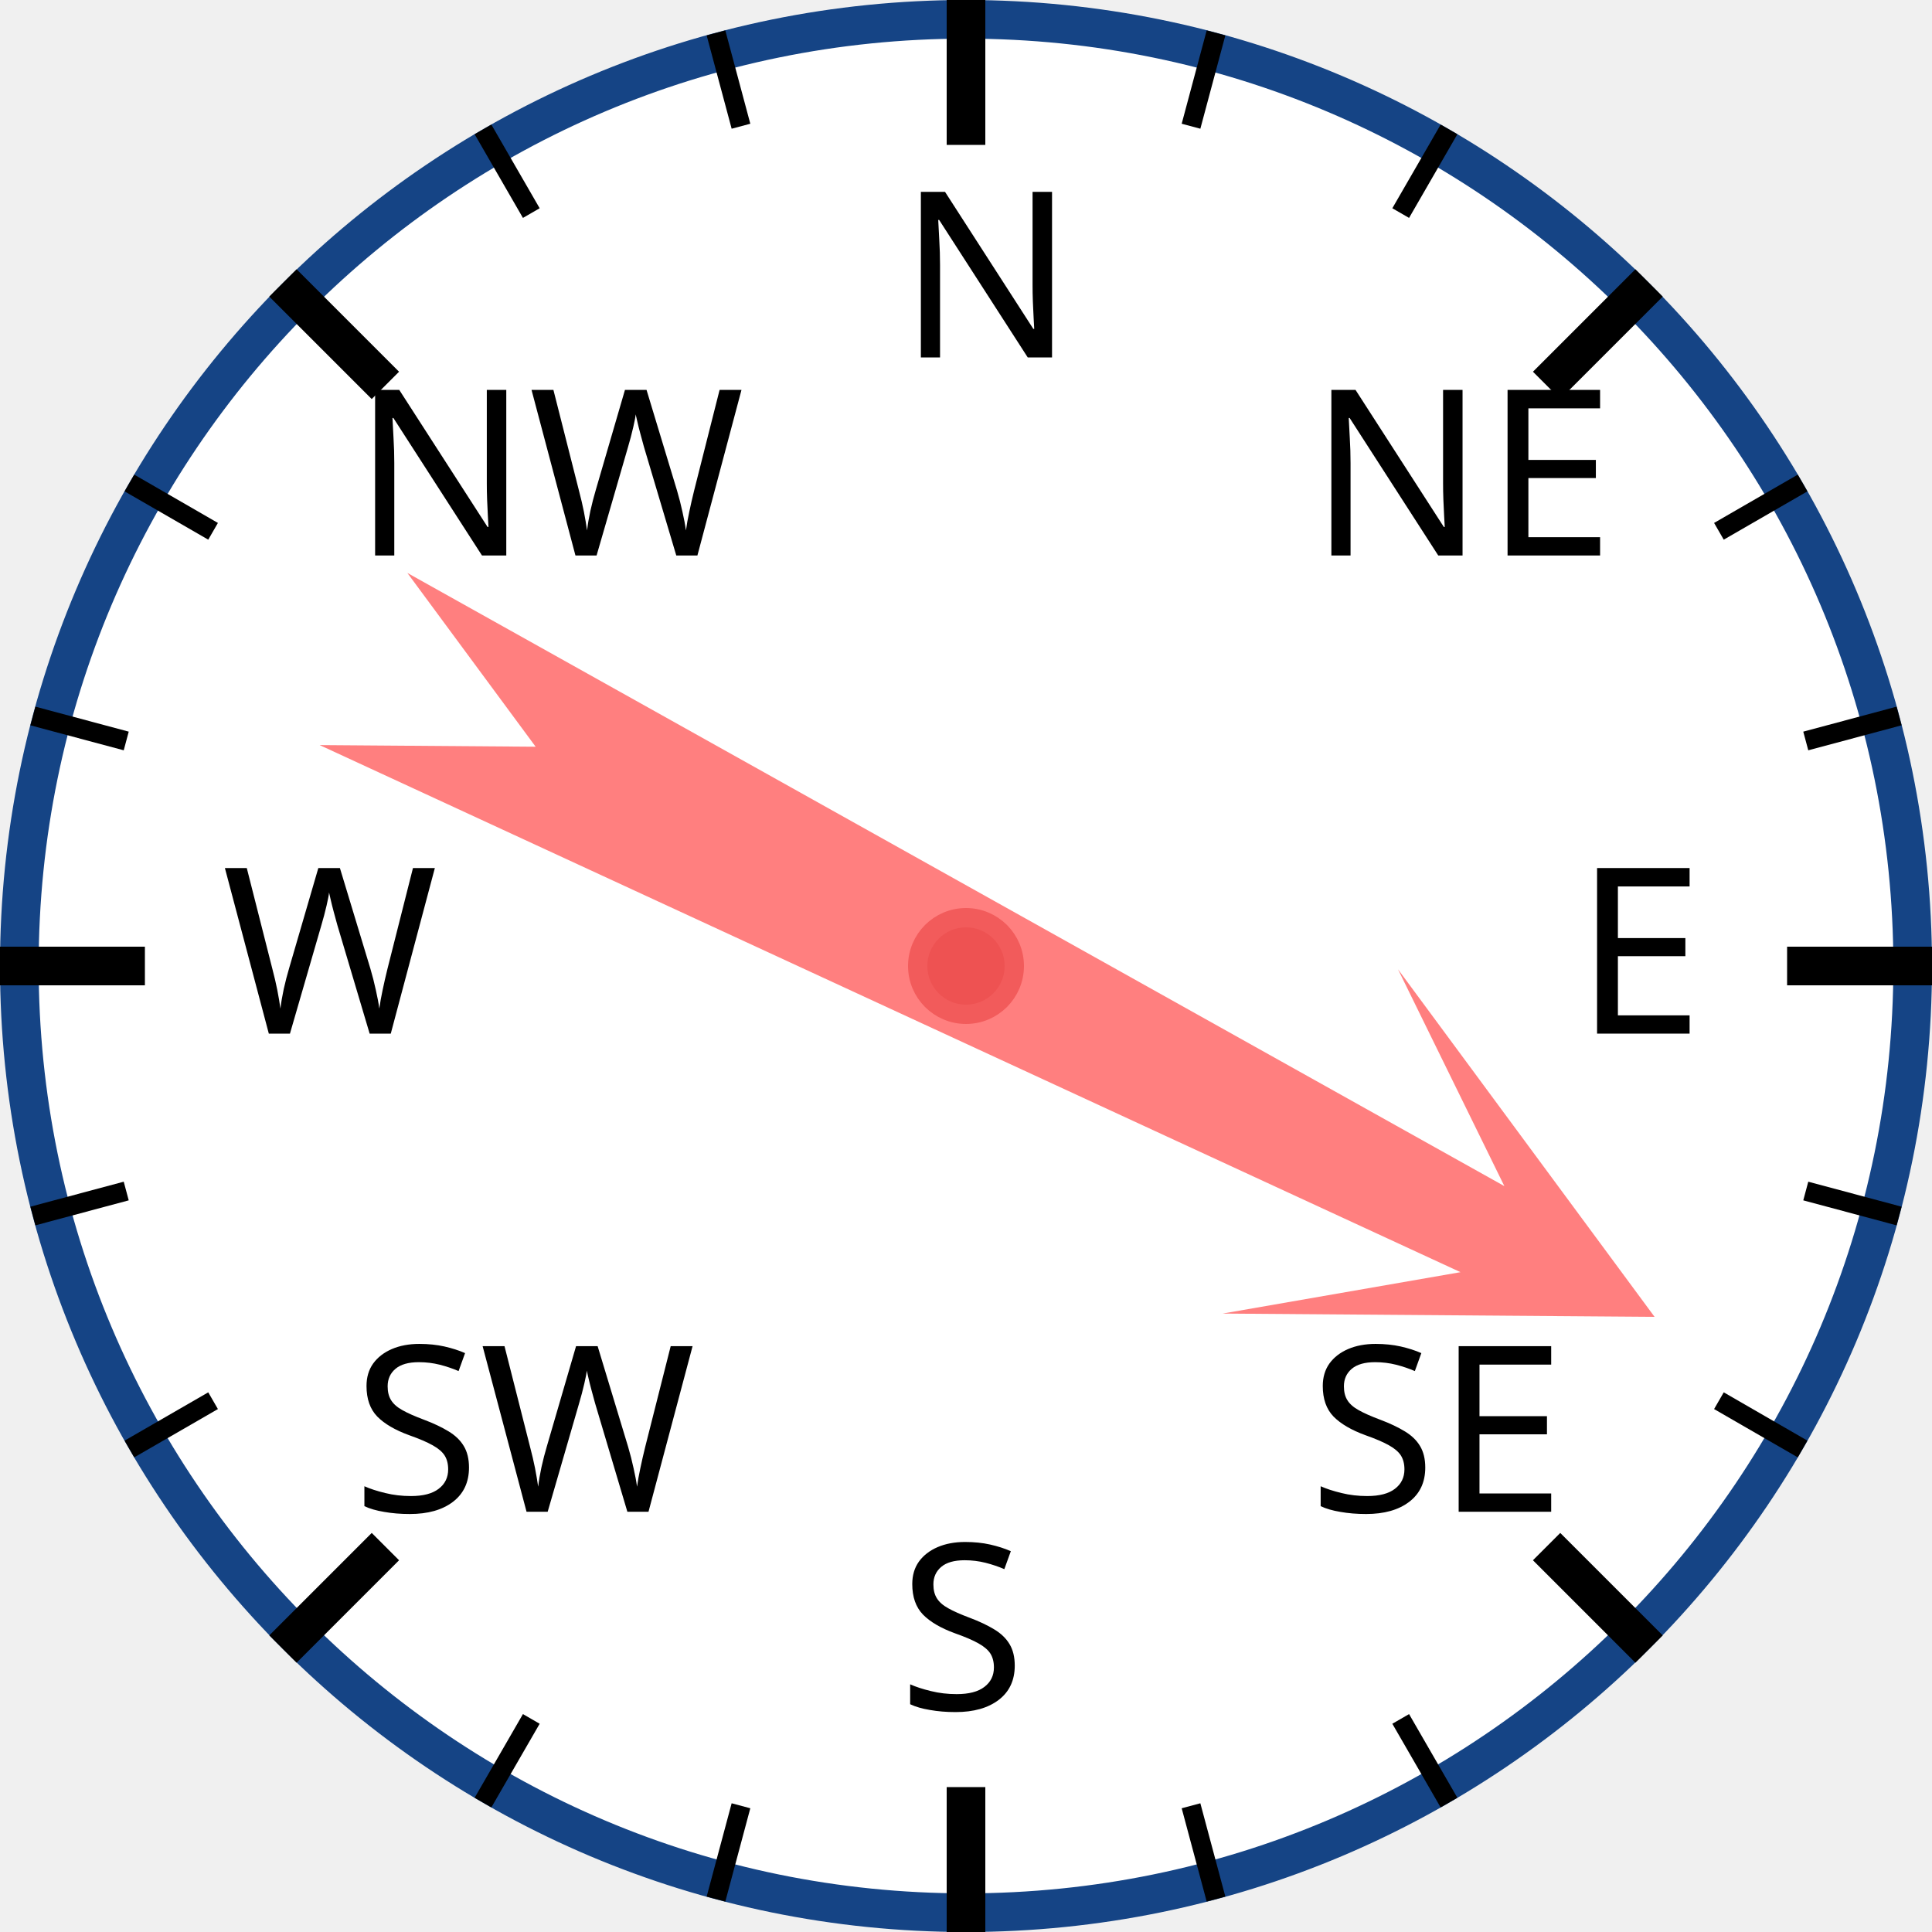
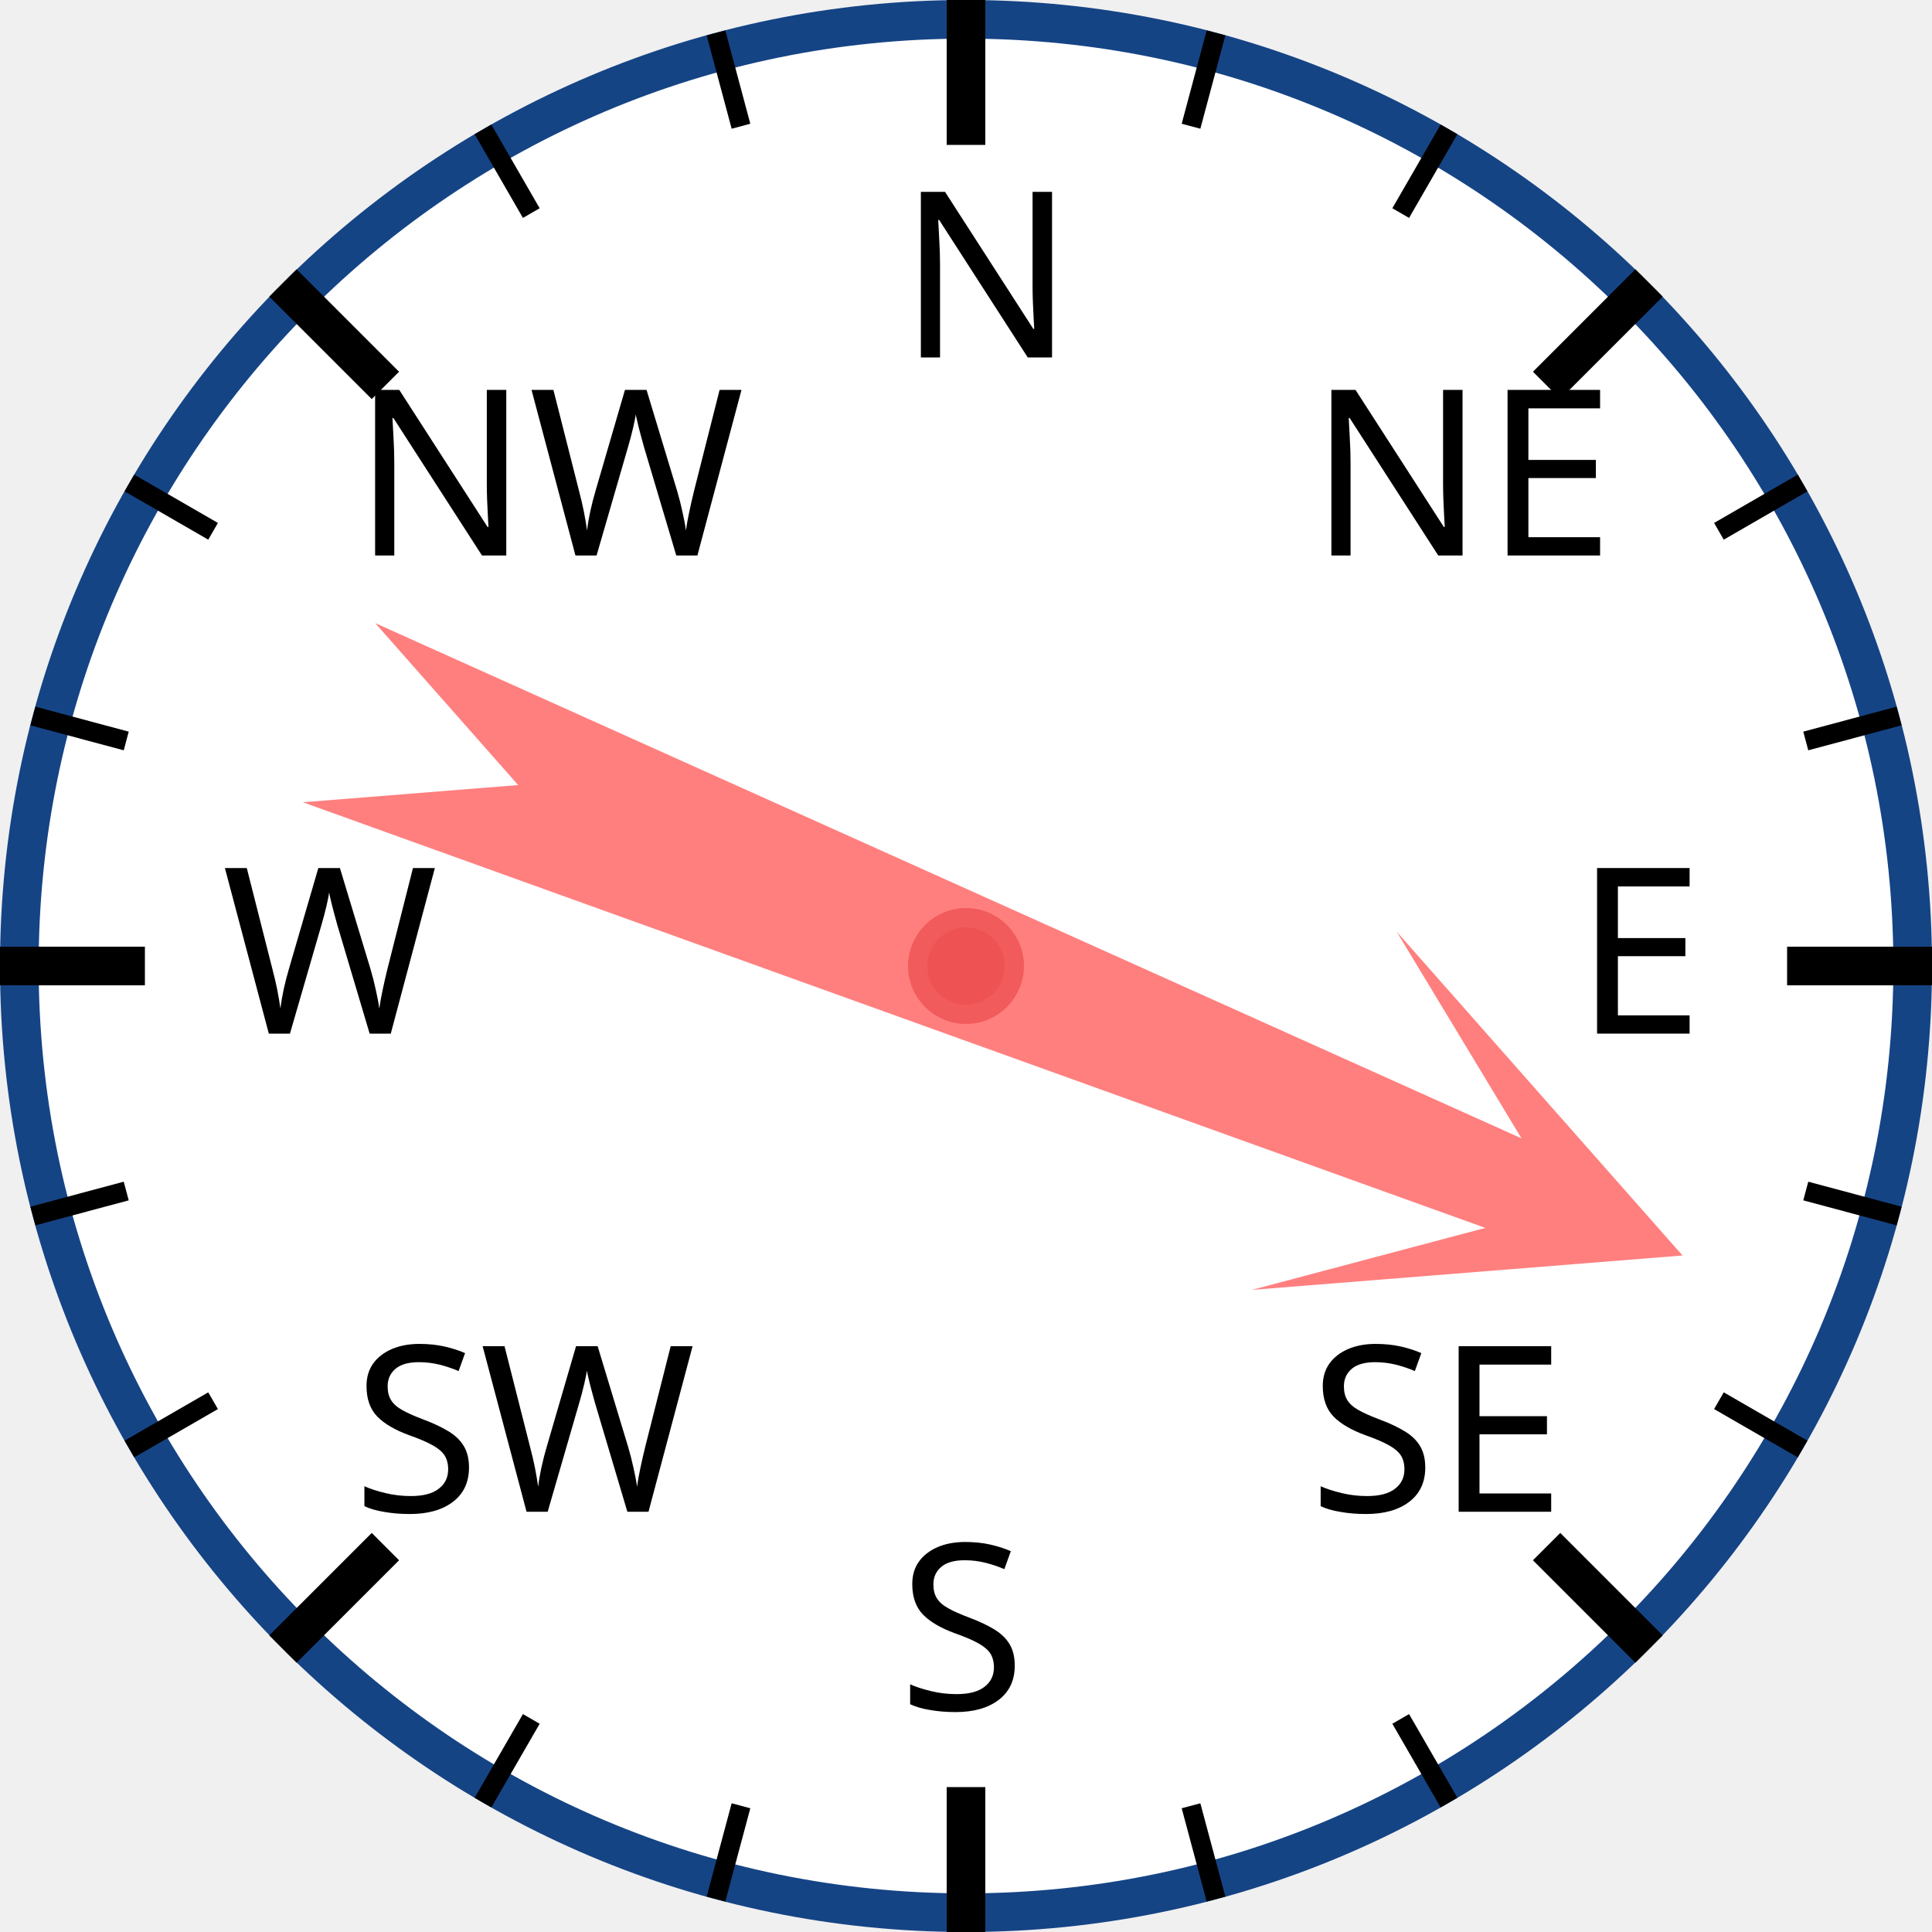
<svg xmlns="http://www.w3.org/2000/svg" width="120px" height="120px" viewBox="0 0 200 200">
  <circle cx="100" cy="100" r="98" style="fill: white; stroke: #154485; stroke-width: 4;" />
  <text x="93.0" y="37.0" style="font-family: sans-serif; font-size: 18pt;">N</text>
  <line x1="100.0" y1="0.0" x2="100.0" y2="15.0" style="stroke: black; stroke-width: 4;" />
  <line x1="74.118" y1="3.407" x2="76.706" y2="13.067" style="stroke: black; stroke-width: 2;" />
  <line x1="50" y1="13.397" x2="55" y2="22.058" style="stroke: black; stroke-width: 2;" />
  <text x="36.503" y="57.503" style="font-family: sans-serif; font-size: 18pt;">NW</text>
  <line x1="29.289" y1="29.289" x2="39.896" y2="39.896" style="stroke: black; stroke-width: 4;" />
  <line x1="13.397" y1="50" x2="22.058" y2="55" style="stroke: black; stroke-width: 2;" />
  <line x1="3.407" y1="74.118" x2="13.067" y2="76.706" style="stroke: black; stroke-width: 2;" />
  <text x="23.0" y="107.0" style="font-family: sans-serif; font-size: 18pt;">W</text>
  <line x1="0.0" y1="100.0" x2="15.0" y2="100.0" style="stroke: black; stroke-width: 4;" />
  <line x1="3.407" y1="125.882" x2="13.067" y2="123.294" style="stroke: black; stroke-width: 2;" />
  <line x1="13.397" y1="150" x2="22.058" y2="145" style="stroke: black; stroke-width: 2;" />
  <text x="36.503" y="156.497" style="font-family: sans-serif; font-size: 18pt;">SW</text>
  <line x1="29.289" y1="170.711" x2="39.896" y2="160.104" style="stroke: black; stroke-width: 4;" />
  <line x1="50" y1="186.603" x2="55" y2="177.942" style="stroke: black; stroke-width: 2;" />
  <line x1="74.118" y1="196.593" x2="76.706" y2="186.933" style="stroke: black; stroke-width: 2;" />
  <text x="93" y="177.0" style="font-family: sans-serif; font-size: 18pt;">S</text>
  <line x1="100" y1="200.0" x2="100" y2="185.0" style="stroke: black; stroke-width: 4;" />
  <line x1="125.882" y1="196.593" x2="123.294" y2="186.933" style="stroke: black; stroke-width: 2;" />
  <line x1="150.0" y1="186.603" x2="145.0" y2="177.942" style="stroke: black; stroke-width: 2;" />
  <text x="135.497" y="156.497" style="font-family: sans-serif; font-size: 18pt;">SE</text>
  <line x1="170.711" y1="170.711" x2="160.104" y2="160.104" style="stroke: black; stroke-width: 4;" />
  <line x1="186.603" y1="150" x2="177.942" y2="145" style="stroke: black; stroke-width: 2;" />
  <line x1="196.593" y1="125.882" x2="186.933" y2="123.294" style="stroke: black; stroke-width: 2;" />
  <text x="163.0" y="107" style="font-family: sans-serif; font-size: 18pt;">E</text>
  <line x1="200.0" y1="100" x2="185.0" y2="100" style="stroke: black; stroke-width: 4;" />
  <line x1="196.593" y1="74.118" x2="186.933" y2="76.706" style="stroke: black; stroke-width: 2;" />
  <line x1="186.603" y1="50" x2="177.942" y2="55" style="stroke: black; stroke-width: 2;" />
  <text x="135.497" y="57.503" style="font-family: sans-serif; font-size: 18pt;">NE</text>
  <line x1="170.711" y1="29.289" x2="160.104" y2="39.896" style="stroke: black; stroke-width: 4;" />
  <line x1="150" y1="13.397" x2="145" y2="22.058" style="stroke: black; stroke-width: 2;" />
  <line x1="125.882" y1="3.407" x2="123.294" y2="13.067" style="stroke: black; stroke-width: 2;" />
-   <polygon points="100 20 120 60 105 40 110 170 100 150 90 170 95 40 80 60" style="fill: red; fill-opacity: 0.5;" transform="rotate(117,100,100)" />
+   <polygon points="100 20 120 60 105 40 110 170 100 150 90 170 95 40 80 60" style="fill: red; fill-opacity: 0.5;" transform="rotate(112,100,100)" />
  <circle cx="100" cy="100" r="5" style="fill: #EE5252; stroke: #F25B5B; stroke-width: 2;" />
</svg>
